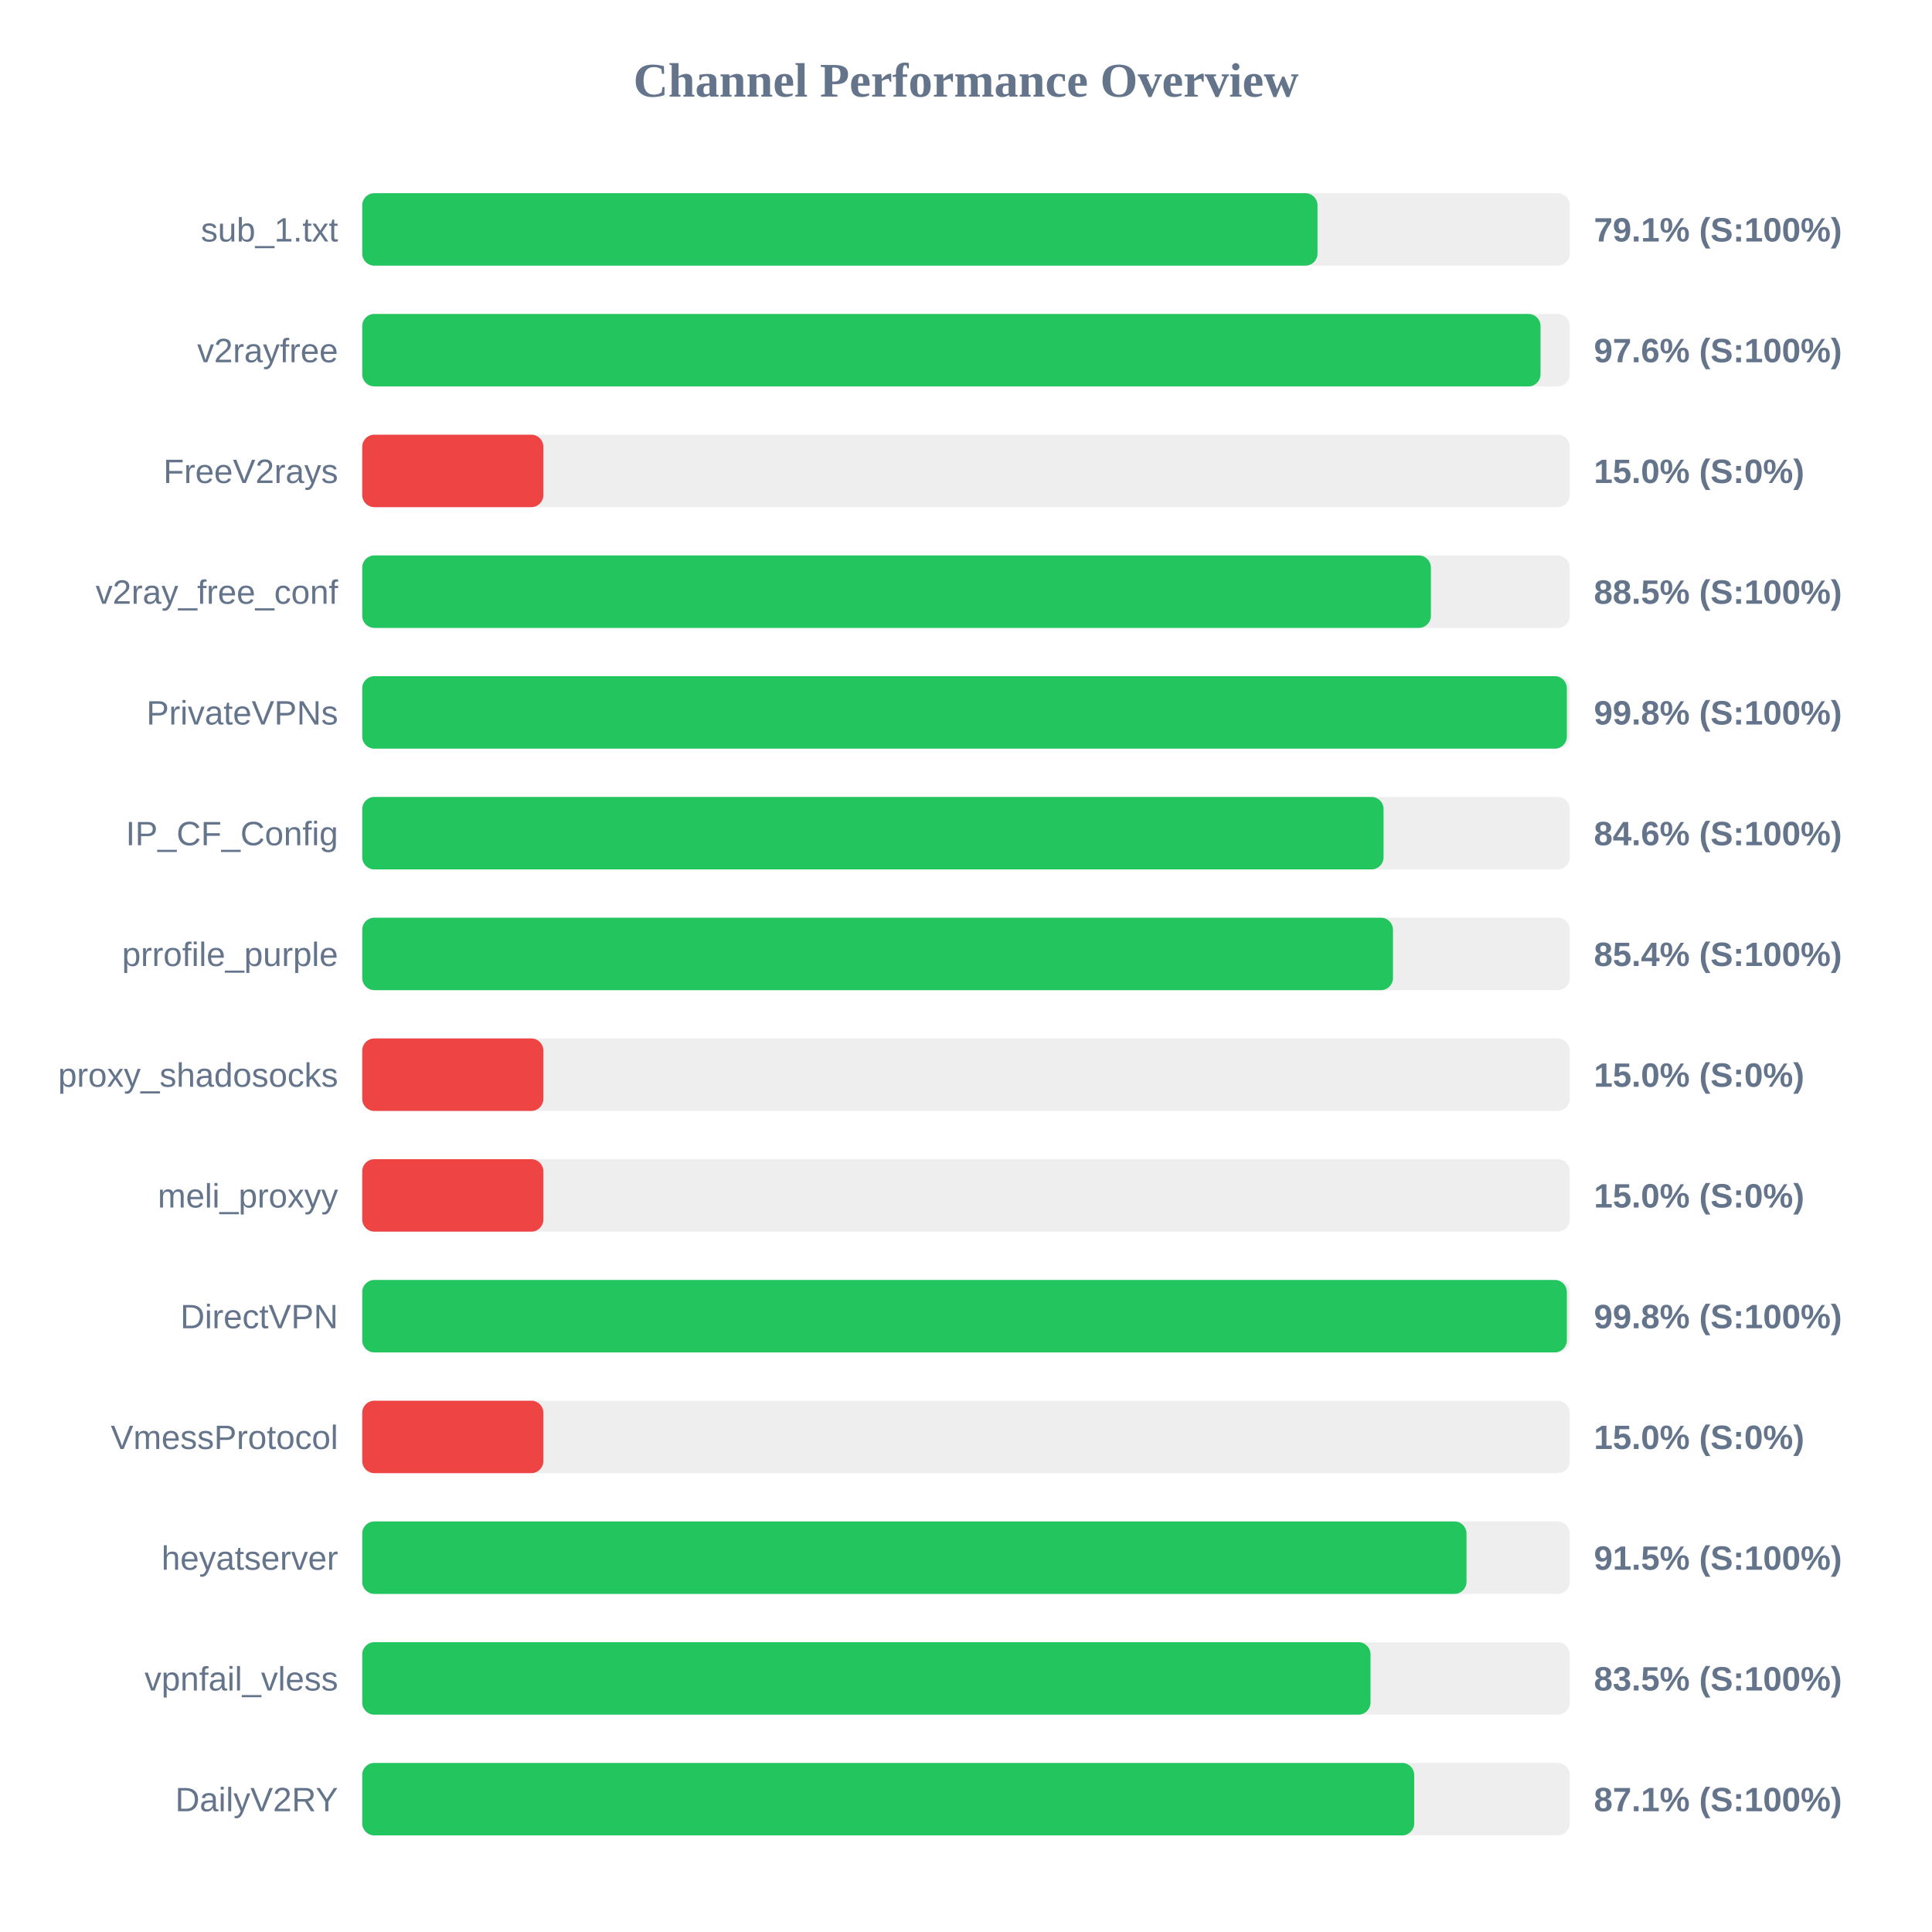
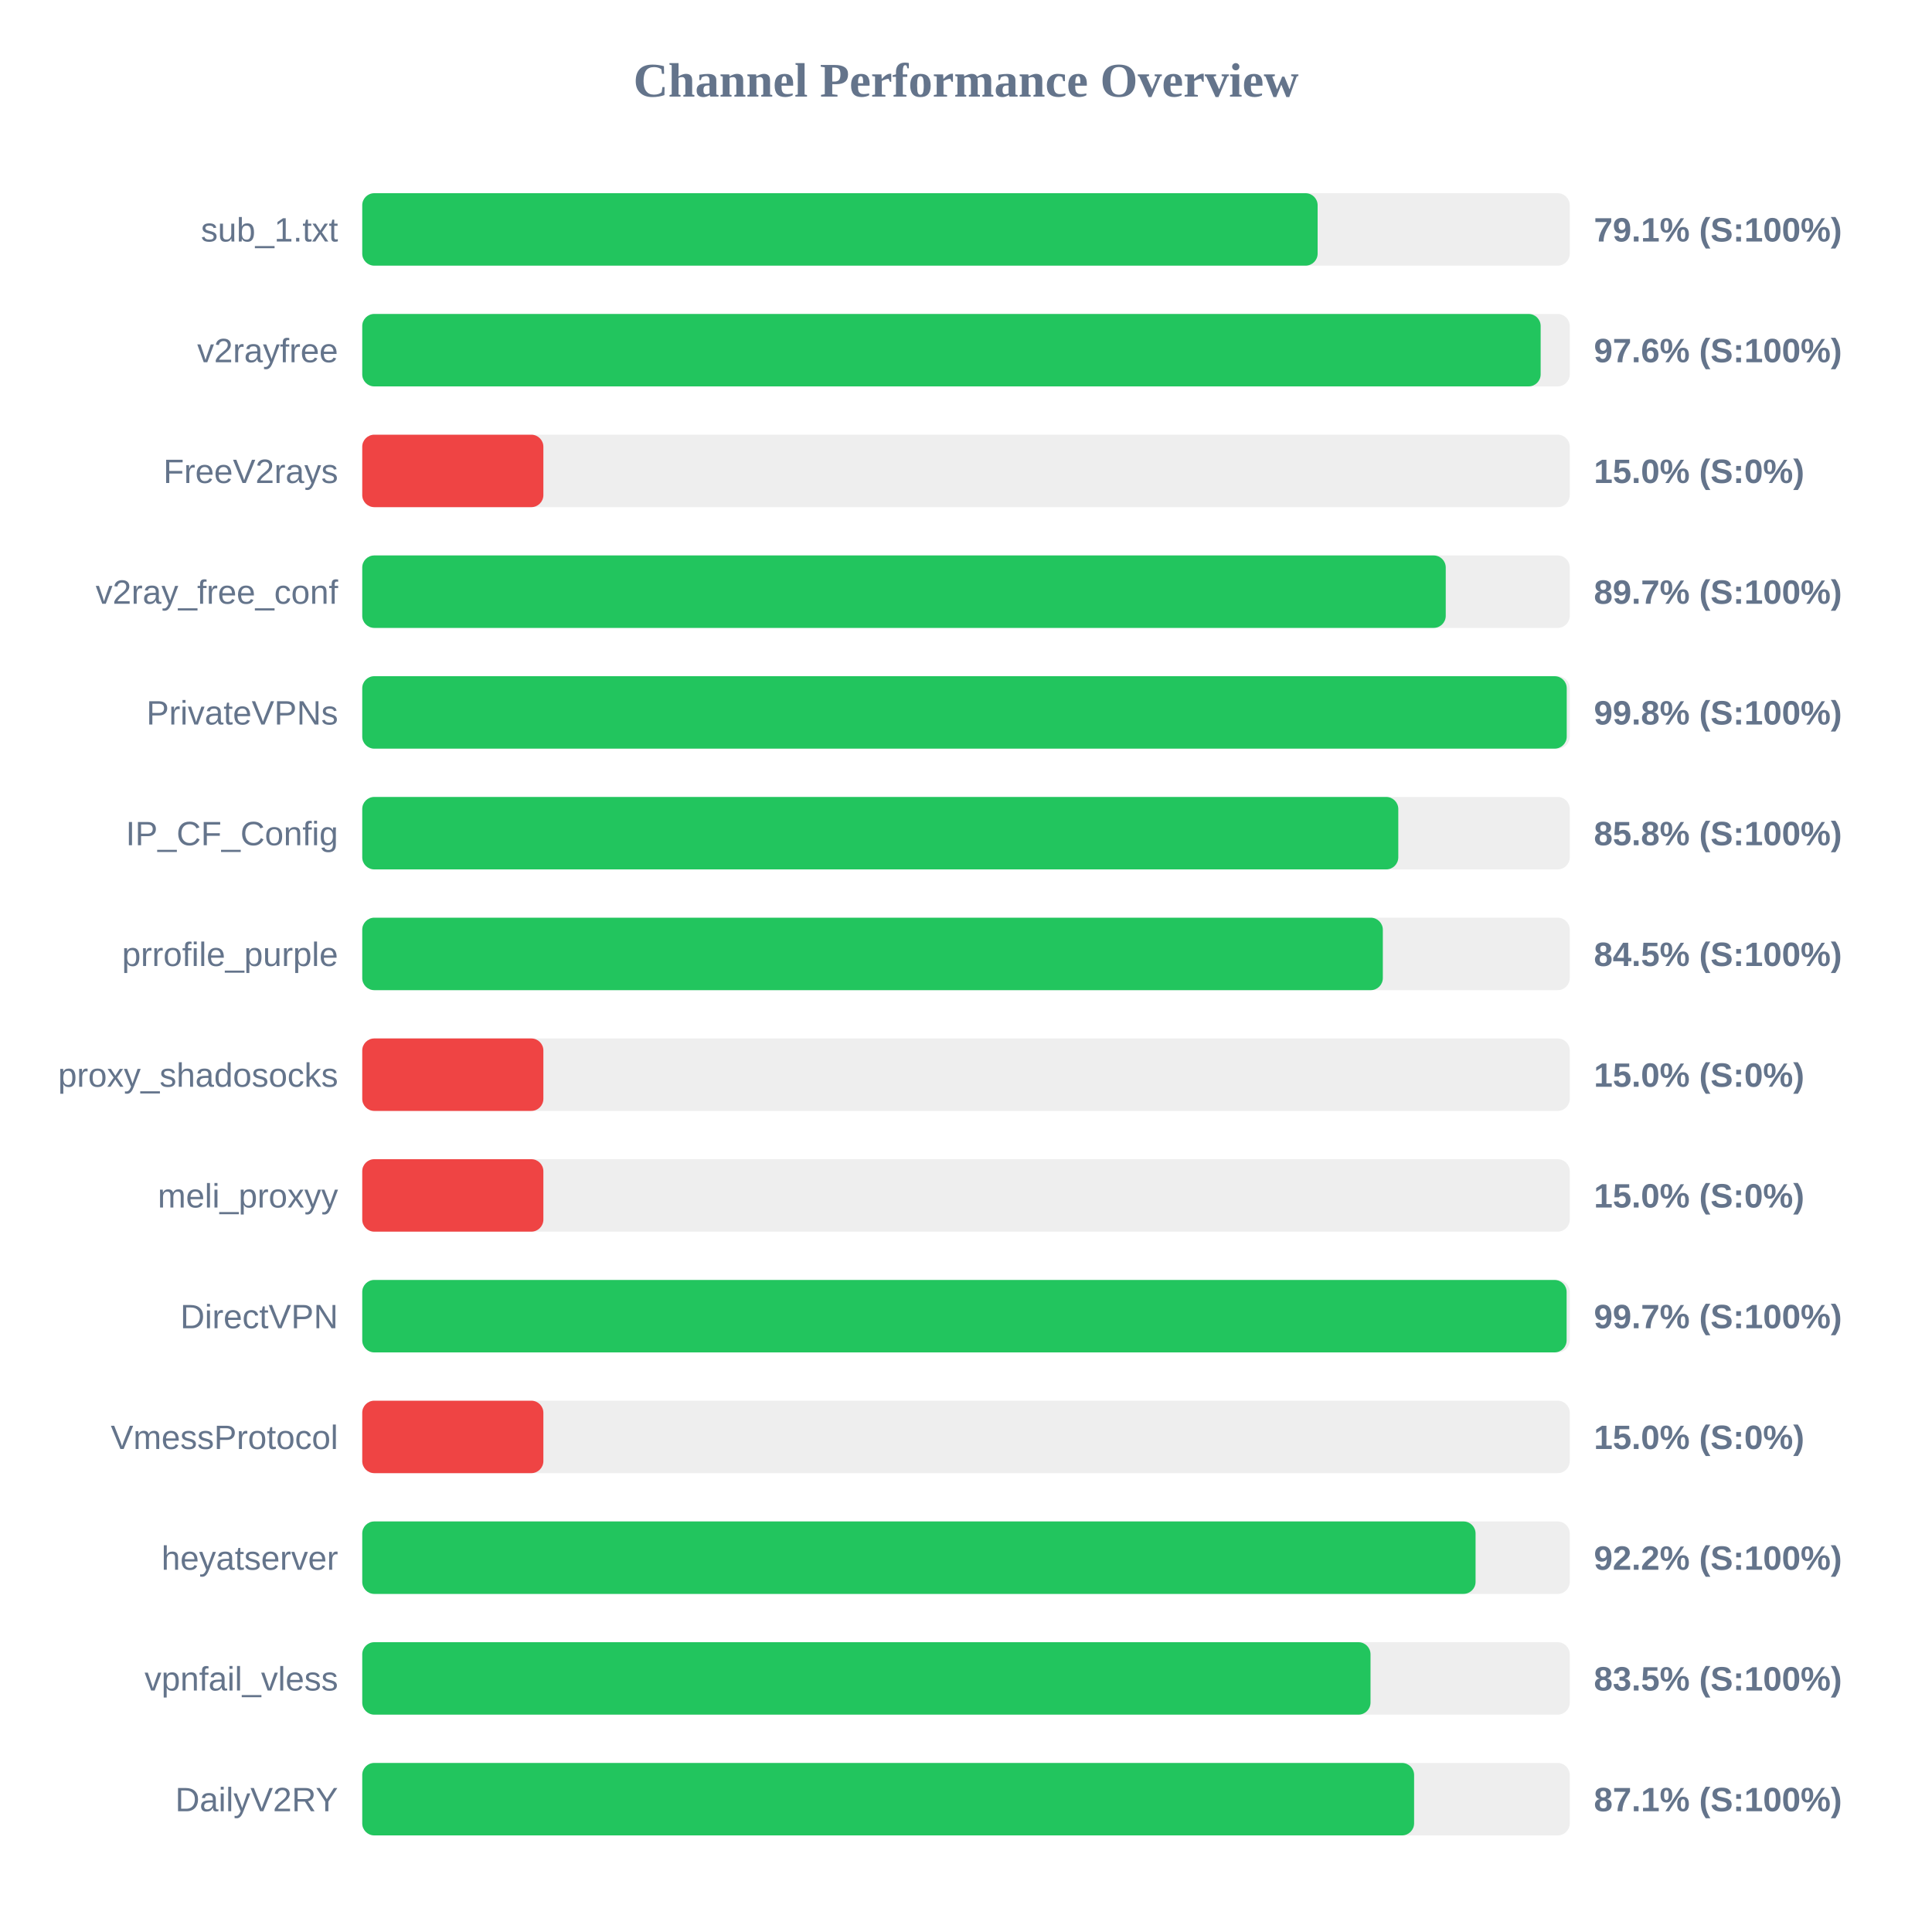
<svg xmlns="http://www.w3.org/2000/svg" width="800" height="800" version="1.1">
  <style>
        .row { font: 14px Arial; fill: #64748b; }
        .score { font: bold 14px Arial; fill: #64748b; }
    </style>
  <text x="400" y="40" text-anchor="middle" font-size="20px" font-weight="bold" fill="#64748b">Channel Performance Overview</text>
  <rect x="150" y="80" width="500" height="30" fill="#eee" rx="5" />
-   <rect x="150" y="80" width="395.55" height="30" fill="#22c55e" rx="5" />
+   <rect x="150" y="80" width="395.6" height="30" fill="#22c55e" rx="5" />
  <text x="140" y="100" text-anchor="end" class="row">sub_1.txt</text>
  <text x="660" y="100" text-anchor="start" class="score">79.1% (S:100%)</text>
  <rect x="150" y="130" width="500" height="30" fill="#eee" rx="5" />
-   <rect x="150" y="130" width="487.9" height="30" fill="#22c55e" rx="5" />
+   <rect x="150" y="130" width="487.95" height="30" fill="#22c55e" rx="5" />
  <text x="140" y="150" text-anchor="end" class="row">v2rayfree</text>
  <text x="660" y="150" text-anchor="start" class="score">97.6% (S:100%)</text>
  <rect x="150" y="180" width="500" height="30" fill="#eee" rx="5" />
  <rect x="150" y="180" width="75.0" height="30" fill="#ef4444" rx="5" />
  <text x="140" y="200" text-anchor="end" class="row">FreeV2rays</text>
  <text x="660" y="200" text-anchor="start" class="score">15.0% (S:0%)</text>
  <rect x="150" y="230" width="500" height="30" fill="#eee" rx="5" />
-   <rect x="150" y="230" width="442.5" height="30" fill="#22c55e" rx="5" />
+   <rect x="150" y="230" width="448.65" height="30" fill="#22c55e" rx="5" />
  <text x="140" y="250" text-anchor="end" class="row">v2ray_free_conf</text>
-   <text x="660" y="250" text-anchor="start" class="score">88.5% (S:100%)</text>
+   <text x="660" y="250" text-anchor="start" class="score">89.7% (S:100%)</text>
  <rect x="150" y="280" width="500" height="30" fill="#eee" rx="5" />
-   <rect x="150" y="280" width="498.8" height="30" fill="#22c55e" rx="5" />
+   <rect x="150" y="280" width="498.75" height="30" fill="#22c55e" rx="5" />
  <text x="140" y="300" text-anchor="end" class="row">PrivateVPNs</text>
  <text x="660" y="300" text-anchor="start" class="score">99.8% (S:100%)</text>
  <rect x="150" y="330" width="500" height="30" fill="#eee" rx="5" />
-   <rect x="150" y="330" width="422.9" height="30" fill="#22c55e" rx="5" />
+   <rect x="150" y="330" width="429.0" height="30" fill="#22c55e" rx="5" />
  <text x="140" y="350" text-anchor="end" class="row">IP_CF_Config</text>
-   <text x="660" y="350" text-anchor="start" class="score">84.6% (S:100%)</text>
+   <text x="660" y="350" text-anchor="start" class="score">85.8% (S:100%)</text>
  <rect x="150" y="380" width="500" height="30" fill="#eee" rx="5" />
-   <rect x="150" y="380" width="426.8" height="30" fill="#22c55e" rx="5" />
+   <rect x="150" y="380" width="422.6" height="30" fill="#22c55e" rx="5" />
  <text x="140" y="400" text-anchor="end" class="row">prrofile_purple</text>
-   <text x="660" y="400" text-anchor="start" class="score">85.4% (S:100%)</text>
+   <text x="660" y="400" text-anchor="start" class="score">84.5% (S:100%)</text>
  <rect x="150" y="430" width="500" height="30" fill="#eee" rx="5" />
  <rect x="150" y="430" width="75.0" height="30" fill="#ef4444" rx="5" />
  <text x="140" y="450" text-anchor="end" class="row">proxy_shadosocks</text>
  <text x="660" y="450" text-anchor="start" class="score">15.0% (S:0%)</text>
  <rect x="150" y="480" width="500" height="30" fill="#eee" rx="5" />
  <rect x="150" y="480" width="75.0" height="30" fill="#ef4444" rx="5" />
  <text x="140" y="500" text-anchor="end" class="row">meli_proxyy</text>
  <text x="660" y="500" text-anchor="start" class="score">15.0% (S:0%)</text>
  <rect x="150" y="530" width="500" height="30" fill="#eee" rx="5" />
-   <rect x="150" y="530" width="498.8" height="30" fill="#22c55e" rx="5" />
+   <rect x="150" y="530" width="498.7" height="30" fill="#22c55e" rx="5" />
  <text x="140" y="550" text-anchor="end" class="row">DirectVPN</text>
-   <text x="660" y="550" text-anchor="start" class="score">99.8% (S:100%)</text>
+   <text x="660" y="550" text-anchor="start" class="score">99.7% (S:100%)</text>
  <rect x="150" y="580" width="500" height="30" fill="#eee" rx="5" />
  <rect x="150" y="580" width="75.0" height="30" fill="#ef4444" rx="5" />
  <text x="140" y="600" text-anchor="end" class="row">VmessProtocol</text>
  <text x="660" y="600" text-anchor="start" class="score">15.0% (S:0%)</text>
  <rect x="150" y="630" width="500" height="30" fill="#eee" rx="5" />
-   <rect x="150" y="630" width="457.25" height="30" fill="#22c55e" rx="5" />
+   <rect x="150" y="630" width="461.0" height="30" fill="#22c55e" rx="5" />
  <text x="140" y="650" text-anchor="end" class="row">heyatserver</text>
-   <text x="660" y="650" text-anchor="start" class="score">91.5% (S:100%)</text>
+   <text x="660" y="650" text-anchor="start" class="score">92.2% (S:100%)</text>
  <rect x="150" y="680" width="500" height="30" fill="#eee" rx="5" />
  <rect x="150" y="680" width="417.5" height="30" fill="#22c55e" rx="5" />
  <text x="140" y="700" text-anchor="end" class="row">vpnfail_vless</text>
  <text x="660" y="700" text-anchor="start" class="score">83.5% (S:100%)</text>
  <rect x="150" y="730" width="500" height="30" fill="#eee" rx="5" />
-   <rect x="150" y="730" width="435.6" height="30" fill="#22c55e" rx="5" />
+   <rect x="150" y="730" width="435.55" height="30" fill="#22c55e" rx="5" />
  <text x="140" y="750" text-anchor="end" class="row">DailyV2RY</text>
  <text x="660" y="750" text-anchor="start" class="score">87.1% (S:100%)</text>
</svg>
